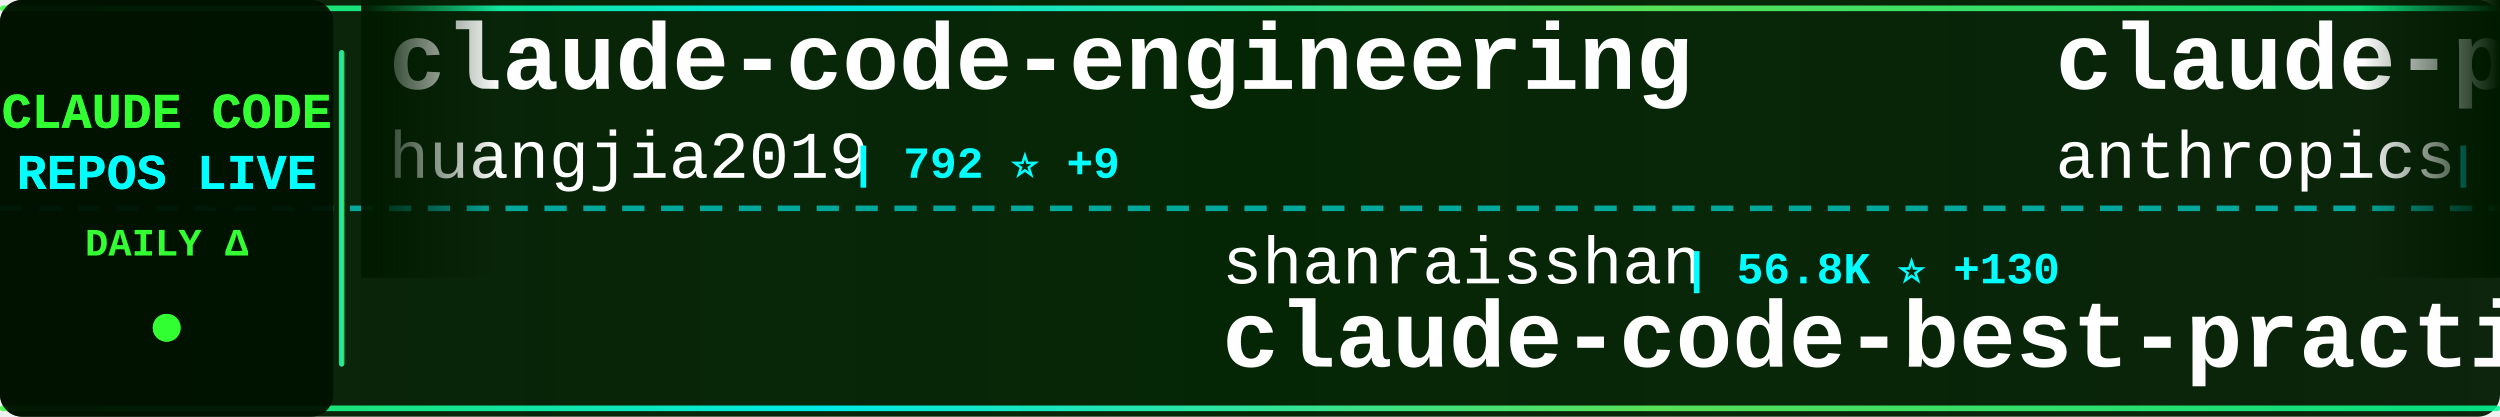
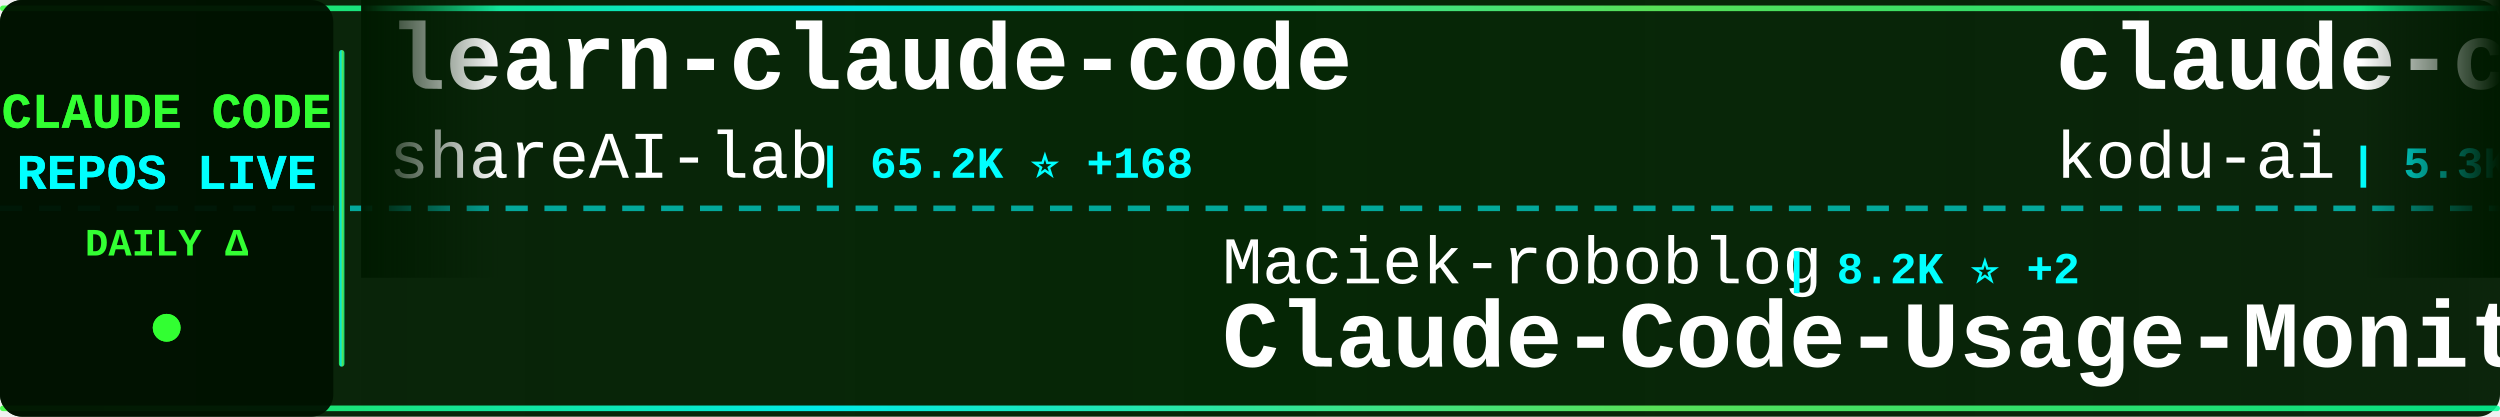
<svg xmlns="http://www.w3.org/2000/svg" width="900" height="150">
  <defs>
    <linearGradient id="tickerBg" x1="0%" y1="0%" x2="100%" y2="0%">
      <stop offset="0%" style="stop-color:#001a00;stop-opacity:0.95" />
      <stop offset="50%" style="stop-color:#002200;stop-opacity:0.98" />
      <stop offset="100%" style="stop-color:#001a00;stop-opacity:0.95" />
    </linearGradient>
    <linearGradient id="borderGrad" x1="0%" y1="0%" x2="100%" y2="0%">
      <stop offset="0%" style="stop-color:#33ff33;stop-opacity:0.85">
        <animate attributeName="stop-opacity" values="0.85;1;0.85" dur="2s" repeatCount="indefinite" />
      </stop>
      <stop offset="33%" style="stop-color:#00ffff;stop-opacity:0.9">
        <animate attributeName="stop-opacity" values="0.9;1;0.9" dur="2.2s" repeatCount="indefinite" />
      </stop>
      <stop offset="66%" style="stop-color:#66ff66;stop-opacity:0.85">
        <animate attributeName="stop-opacity" values="0.85;1;0.85" dur="1.8s" repeatCount="indefinite" />
      </stop>
      <stop offset="100%" style="stop-color:#00ff99;stop-opacity:0.85">
        <animate attributeName="stop-opacity" values="0.85;1;0.85" dur="2s" repeatCount="indefinite" />
      </stop>
    </linearGradient>
    <filter id="textGlow">
      <feGaussianBlur stdDeviation="0.1" result="coloredBlur" />
      <feMerge>
        <feMergeNode in="coloredBlur" />
        <feMergeNode in="SourceGraphic" />
      </feMerge>
    </filter>
    <filter id="metricGlow">
      <feGaussianBlur stdDeviation="0.2" result="coloredBlur" />
      <feMerge>
        <feMergeNode in="coloredBlur" />
        <feMergeNode in="SourceGraphic" />
      </feMerge>
    </filter>
    <linearGradient id="leftFade" x1="0%" y1="0%" x2="100%" y2="0%">
      <stop offset="0%" style="stop-color:#001a00;stop-opacity:1" />
      <stop offset="100%" style="stop-color:#001a00;stop-opacity:0" />
    </linearGradient>
    <linearGradient id="rightFade" x1="0%" y1="0%" x2="100%" y2="0%">
      <stop offset="0%" style="stop-color:#001a00;stop-opacity:0" />
      <stop offset="100%" style="stop-color:#001a00;stop-opacity:1" />
    </linearGradient>
  </defs>
  <rect width="900" height="150" fill="url(#tickerBg)" rx="8" />
  <rect x="0" y="2" width="900" height="2" fill="url(#borderGrad)" rx="1" />
  <rect x="0" y="146" width="900" height="2" fill="url(#borderGrad)" rx="1" />
  <line x1="0" y1="75" x2="900" y2="75" stroke="#00ffff" stroke-width="2" stroke-dasharray="8 6" opacity="0.6" />
  <rect x="0" y="0" width="120" height="150" fill="#001100" opacity="0.95" rx="8" />
  <text x="60" y="46" font-family="'Courier New', monospace" font-size="18" font-weight="bold" fill="#33ff33" text-anchor="middle" filter="url(#textGlow)">
    CLAUDE CODE
  </text>
  <text x="60" y="68" font-family="'Courier New', monospace" font-size="18" font-weight="bold" fill="#00ffff" text-anchor="middle" filter="url(#textGlow)">
    REPOS LIVE
  </text>
  <text x="60" y="92" font-family="'Courier New', monospace" font-size="14" font-weight="bold" fill="#33ff33" text-anchor="middle">
    DAILY Δ
  </text>
  <circle cx="60" cy="118" r="5" fill="#33ff33" filter="url(#metricGlow)">
    <animate attributeName="r" values="4;6;4" dur="1.5s" repeatCount="indefinite" />
    <animate attributeName="opacity" values="0.6;1;0.6" dur="1.5s" repeatCount="indefinite" />
  </circle>
  <rect x="122" y="18" width="2" height="114" fill="url(#borderGrad)" rx="1" />
  <clipPath id="tickerClip">
    <rect x="130" y="0" width="770" height="150" />
  </clipPath>
  <g clip-path="url(#tickerClip)">
    <g id="tickerItems">
      <animateTransform attributeName="transform" attributeType="XML" type="translate" from="0 0" to="-3000 0" dur="54s" repeatCount="indefinite" />
      <g transform="translate(0, 0)">
-         <text x="140" y="32" font-family="'Courier New', monospace" font-size="34" font-weight="bold" fill="#ffffff">claude-code-engineering</text>
-         <text x="140" y="64" font-family="'Courier New', monospace" font-size="24" font-weight="normal" fill="#ffffff" opacity="1.0">huangjia2019</text>
-         <text x="306" y="64" font-family="'Courier New', monospace" font-size="16" font-weight="bold" fill="#00ffff"> | 792 ⭐ +9</text>
+         <text x="140" y="32" font-family="'Courier New', monospace" font-size="34" font-weight="bold" fill="#ffffff">learn-claude-code</text>
+         <text x="140" y="64" font-family="'Courier New', monospace" font-size="24" font-weight="normal" fill="#ffffff" opacity="1.0">shareAI-lab</text>
+         <text x="294" y="64" font-family="'Courier New', monospace" font-size="16" font-weight="bold" fill="#00ffff"> | 65.2K ⭐ +168</text>
      </g>
      <g transform="translate(300, 0)">
-         <text x="140" y="102" font-family="'Courier New', monospace" font-size="24" font-weight="normal" fill="#ffffff" opacity="1.0">shanraisshan</text>
-         <text x="306" y="102" font-family="'Courier New', monospace" font-size="16" font-weight="bold" fill="#00ffff"> | 56.8K ⭐ +130</text>
-         <text x="140" y="132" font-family="'Courier New', monospace" font-size="34" font-weight="bold" fill="#ffffff">claude-code-best-practic...</text>
+         <text x="140" y="102" font-family="'Courier New', monospace" font-size="24" font-weight="normal" fill="#ffffff" opacity="1.0">Maciek-roboblog</text>
+         <text x="342" y="102" font-family="'Courier New', monospace" font-size="16" font-weight="bold" fill="#00ffff"> | 8.2K ⭐ +2</text>
+         <text x="140" y="132" font-family="'Courier New', monospace" font-size="34" font-weight="bold" fill="#ffffff">Claude-Code-Usage-Monito...</text>
      </g>
      <g transform="translate(600, 0)">
-         <text x="140" y="32" font-family="'Courier New', monospace" font-size="34" font-weight="bold" fill="#ffffff">claude-plugins-official</text>
-         <text x="140" y="64" font-family="'Courier New', monospace" font-size="24" font-weight="normal" fill="#ffffff" opacity="1.0">anthropics</text>
-         <text x="282" y="64" font-family="'Courier New', monospace" font-size="16" font-weight="bold" fill="#00ffff"> | 29.6K ⭐ +76</text>
+         <text x="140" y="32" font-family="'Courier New', monospace" font-size="34" font-weight="bold" fill="#ffffff">claude-coder</text>
+         <text x="140" y="64" font-family="'Courier New', monospace" font-size="24" font-weight="normal" fill="#ffffff" opacity="1.0">kodu-ai</text>
+         <text x="246" y="64" font-family="'Courier New', monospace" font-size="16" font-weight="bold" fill="#00ffff"> | 5.3K ⭐</text>
      </g>
      <g transform="translate(900, 0)">
-         <text x="140" y="102" font-family="'Courier New', monospace" font-size="24" font-weight="normal" fill="#ffffff" opacity="1.0">affaan-m</text>
-         <text x="258" y="102" font-family="'Courier New', monospace" font-size="16" font-weight="bold" fill="#00ffff"> | 209.7K ⭐ +747</text>
-         <text x="140" y="132" font-family="'Courier New', monospace" font-size="34" font-weight="bold" fill="#ffffff">ECC</text>
-       </g>
-       <g transform="translate(1200, 0)">
-         <text x="140" y="32" font-family="'Courier New', monospace" font-size="34" font-weight="bold" fill="#ffffff">claude-code-source</text>
-         <text x="140" y="64" font-family="'Courier New', monospace" font-size="24" font-weight="normal" fill="#ffffff" opacity="1.0">hangsman</text>
-         <text x="258" y="64" font-family="'Courier New', monospace" font-size="16" font-weight="bold" fill="#00ffff"> | 781 ⭐</text>
-       </g>
-       <g transform="translate(1500, 0)">
-         <text x="140" y="102" font-family="'Courier New', monospace" font-size="24" font-weight="normal" fill="#ffffff" opacity="1.0">Hyper66666</text>
-         <text x="282" y="102" font-family="'Courier New', monospace" font-size="16" font-weight="bold" fill="#00ffff"> | 215 ⭐</text>
-         <text x="140" y="132" font-family="'Courier New', monospace" font-size="34" font-weight="bold" fill="#ffffff">claude-code-sourcemap</text>
-       </g>
-       <g transform="translate(1800, 0)">
-         <text x="140" y="32" font-family="'Courier New', monospace" font-size="34" font-weight="bold" fill="#ffffff">claude-code-action</text>
-         <text x="140" y="64" font-family="'Courier New', monospace" font-size="24" font-weight="normal" fill="#ffffff" opacity="1.0">anthropics</text>
-         <text x="282" y="64" font-family="'Courier New', monospace" font-size="16" font-weight="bold" fill="#00ffff"> | 7.9K ⭐ +9</text>
-       </g>
-       <g transform="translate(2100, 0)">
-         <text x="140" y="102" font-family="'Courier New', monospace" font-size="24" font-weight="normal" fill="#ffffff" opacity="1.0">oboard</text>
-         <text x="234" y="102" font-family="'Courier New', monospace" font-size="16" font-weight="bold" fill="#00ffff"> | 3.2K ⭐ +4</text>
-         <text x="140" y="132" font-family="'Courier New', monospace" font-size="34" font-weight="bold" fill="#ffffff">claude-code-rev</text>
-       </g>
-       <g transform="translate(2400, 0)">
-         <text x="140" y="32" font-family="'Courier New', monospace" font-size="34" font-weight="bold" fill="#ffffff">Claude-Code-Workflow</text>
-         <text x="140" y="64" font-family="'Courier New', monospace" font-size="24" font-weight="normal" fill="#ffffff" opacity="1.0">catlog22</text>
-         <text x="258" y="64" font-family="'Courier New', monospace" font-size="16" font-weight="bold" fill="#00ffff"> | 2.1K ⭐ +2</text>
-       </g>
-       <g transform="translate(2700, 0)">
        <text x="140" y="102" font-family="'Courier New', monospace" font-size="24" font-weight="normal" fill="#ffffff" opacity="1.0">fuergaosi233</text>
        <text x="306" y="102" font-family="'Courier New', monospace" font-size="16" font-weight="bold" fill="#00ffff"> | 2.7K ⭐ +1</text>
        <text x="140" y="132" font-family="'Courier New', monospace" font-size="34" font-weight="bold" fill="#ffffff">claude-code-proxy</text>
      </g>
+       <g transform="translate(1200, 0)">
+         <text x="140" y="32" font-family="'Courier New', monospace" font-size="34" font-weight="bold" fill="#ffffff">collection-claude-code-s...</text>
+         <text x="140" y="64" font-family="'Courier New', monospace" font-size="24" font-weight="normal" fill="#ffffff" opacity="1.0">chauncygu</text>
+         <text x="270" y="64" font-family="'Courier New', monospace" font-size="16" font-weight="bold" fill="#00ffff"> | 2.6K ⭐ +8</text>
+       </g>
+       <g transform="translate(1500, 0)">
+         <text x="140" y="102" font-family="'Courier New', monospace" font-size="24" font-weight="normal" fill="#ffffff" opacity="1.0">Cranot</text>
+         <text x="234" y="102" font-family="'Courier New', monospace" font-size="16" font-weight="bold" fill="#00ffff"> | 2.8K ⭐ +1</text>
+         <text x="140" y="132" font-family="'Courier New', monospace" font-size="34" font-weight="bold" fill="#ffffff">claude-code-guide</text>
+       </g>
+       <g transform="translate(1800, 0)">
+         <text x="140" y="32" font-family="'Courier New', monospace" font-size="34" font-weight="bold" fill="#ffffff">andrej-karpathy-skills</text>
+         <text x="140" y="64" font-family="'Courier New', monospace" font-size="24" font-weight="normal" fill="#ffffff" opacity="1.0">multica-ai</text>
+         <text x="282" y="64" font-family="'Courier New', monospace" font-size="16" font-weight="bold" fill="#00ffff"> | 170.3K ⭐ +1.0K</text>
+       </g>
+       <g transform="translate(2100, 0)">
+         <text x="140" y="102" font-family="'Courier New', monospace" font-size="24" font-weight="normal" fill="#ffffff" opacity="1.0">Windy3f3f3f3f</text>
+         <text x="318" y="102" font-family="'Courier New', monospace" font-size="16" font-weight="bold" fill="#00ffff"> | 2.6K ⭐ +8</text>
+         <text x="140" y="132" font-family="'Courier New', monospace" font-size="34" font-weight="bold" fill="#ffffff">how-claude-code-works</text>
+       </g>
+       <g transform="translate(2400, 0)">
+         <text x="140" y="32" font-family="'Courier New', monospace" font-size="34" font-weight="bold" fill="#ffffff">claude-code-local</text>
+         <text x="140" y="64" font-family="'Courier New', monospace" font-size="24" font-weight="normal" fill="#ffffff" opacity="1.0">nicedreamzapp</text>
+         <text x="318" y="64" font-family="'Courier New', monospace" font-size="16" font-weight="bold" fill="#00ffff"> | 2.7K ⭐ +1</text>
+       </g>
+       <g transform="translate(2700, 0)">
+         <text x="140" y="102" font-family="'Courier New', monospace" font-size="24" font-weight="normal" fill="#ffffff" opacity="1.0">JrCx7scC</text>
+         <text x="258" y="102" font-family="'Courier New', monospace" font-size="16" font-weight="bold" fill="#00ffff"> | 370 ⭐</text>
+         <text x="140" y="132" font-family="'Courier New', monospace" font-size="34" font-weight="bold" fill="#ffffff">claude-code-source</text>
+       </g>
      <g transform="translate(3000, 0)">
-         <text x="140" y="32" font-family="'Courier New', monospace" font-size="34" font-weight="bold" fill="#ffffff">claude-code-engineering</text>
-         <text x="140" y="64" font-family="'Courier New', monospace" font-size="24" font-weight="normal" fill="#ffffff" opacity="1.0">huangjia2019</text>
-         <text x="306" y="64" font-family="'Courier New', monospace" font-size="16" font-weight="bold" fill="#00ffff"> | 792 ⭐ +9</text>
+         <text x="140" y="32" font-family="'Courier New', monospace" font-size="34" font-weight="bold" fill="#ffffff">learn-claude-code</text>
+         <text x="140" y="64" font-family="'Courier New', monospace" font-size="24" font-weight="normal" fill="#ffffff" opacity="1.0">shareAI-lab</text>
+         <text x="294" y="64" font-family="'Courier New', monospace" font-size="16" font-weight="bold" fill="#00ffff"> | 65.2K ⭐ +168</text>
      </g>
      <g transform="translate(3300, 0)">
-         <text x="140" y="102" font-family="'Courier New', monospace" font-size="24" font-weight="normal" fill="#ffffff" opacity="1.0">shanraisshan</text>
-         <text x="306" y="102" font-family="'Courier New', monospace" font-size="16" font-weight="bold" fill="#00ffff"> | 56.8K ⭐ +130</text>
-         <text x="140" y="132" font-family="'Courier New', monospace" font-size="34" font-weight="bold" fill="#ffffff">claude-code-best-practic...</text>
+         <text x="140" y="102" font-family="'Courier New', monospace" font-size="24" font-weight="normal" fill="#ffffff" opacity="1.0">Maciek-roboblog</text>
+         <text x="342" y="102" font-family="'Courier New', monospace" font-size="16" font-weight="bold" fill="#00ffff"> | 8.2K ⭐ +2</text>
+         <text x="140" y="132" font-family="'Courier New', monospace" font-size="34" font-weight="bold" fill="#ffffff">Claude-Code-Usage-Monito...</text>
      </g>
      <g transform="translate(3600, 0)">
-         <text x="140" y="32" font-family="'Courier New', monospace" font-size="34" font-weight="bold" fill="#ffffff">claude-plugins-official</text>
-         <text x="140" y="64" font-family="'Courier New', monospace" font-size="24" font-weight="normal" fill="#ffffff" opacity="1.0">anthropics</text>
-         <text x="282" y="64" font-family="'Courier New', monospace" font-size="16" font-weight="bold" fill="#00ffff"> | 29.6K ⭐ +76</text>
+         <text x="140" y="32" font-family="'Courier New', monospace" font-size="34" font-weight="bold" fill="#ffffff">claude-coder</text>
+         <text x="140" y="64" font-family="'Courier New', monospace" font-size="24" font-weight="normal" fill="#ffffff" opacity="1.0">kodu-ai</text>
+         <text x="246" y="64" font-family="'Courier New', monospace" font-size="16" font-weight="bold" fill="#00ffff"> | 5.3K ⭐</text>
      </g>
      <g transform="translate(3900, 0)">
-         <text x="140" y="102" font-family="'Courier New', monospace" font-size="24" font-weight="normal" fill="#ffffff" opacity="1.0">affaan-m</text>
-         <text x="258" y="102" font-family="'Courier New', monospace" font-size="16" font-weight="bold" fill="#00ffff"> | 209.7K ⭐ +747</text>
-         <text x="140" y="132" font-family="'Courier New', monospace" font-size="34" font-weight="bold" fill="#ffffff">ECC</text>
+         <text x="140" y="102" font-family="'Courier New', monospace" font-size="24" font-weight="normal" fill="#ffffff" opacity="1.0">fuergaosi233</text>
+         <text x="306" y="102" font-family="'Courier New', monospace" font-size="16" font-weight="bold" fill="#00ffff"> | 2.7K ⭐ +1</text>
+         <text x="140" y="132" font-family="'Courier New', monospace" font-size="34" font-weight="bold" fill="#ffffff">claude-code-proxy</text>
      </g>
    </g>
  </g>
  <rect x="130" y="0" width="50" height="100" fill="url(#leftFade)" />
  <rect x="850" y="0" width="50" height="100" fill="url(#rightFade)" />
</svg>
